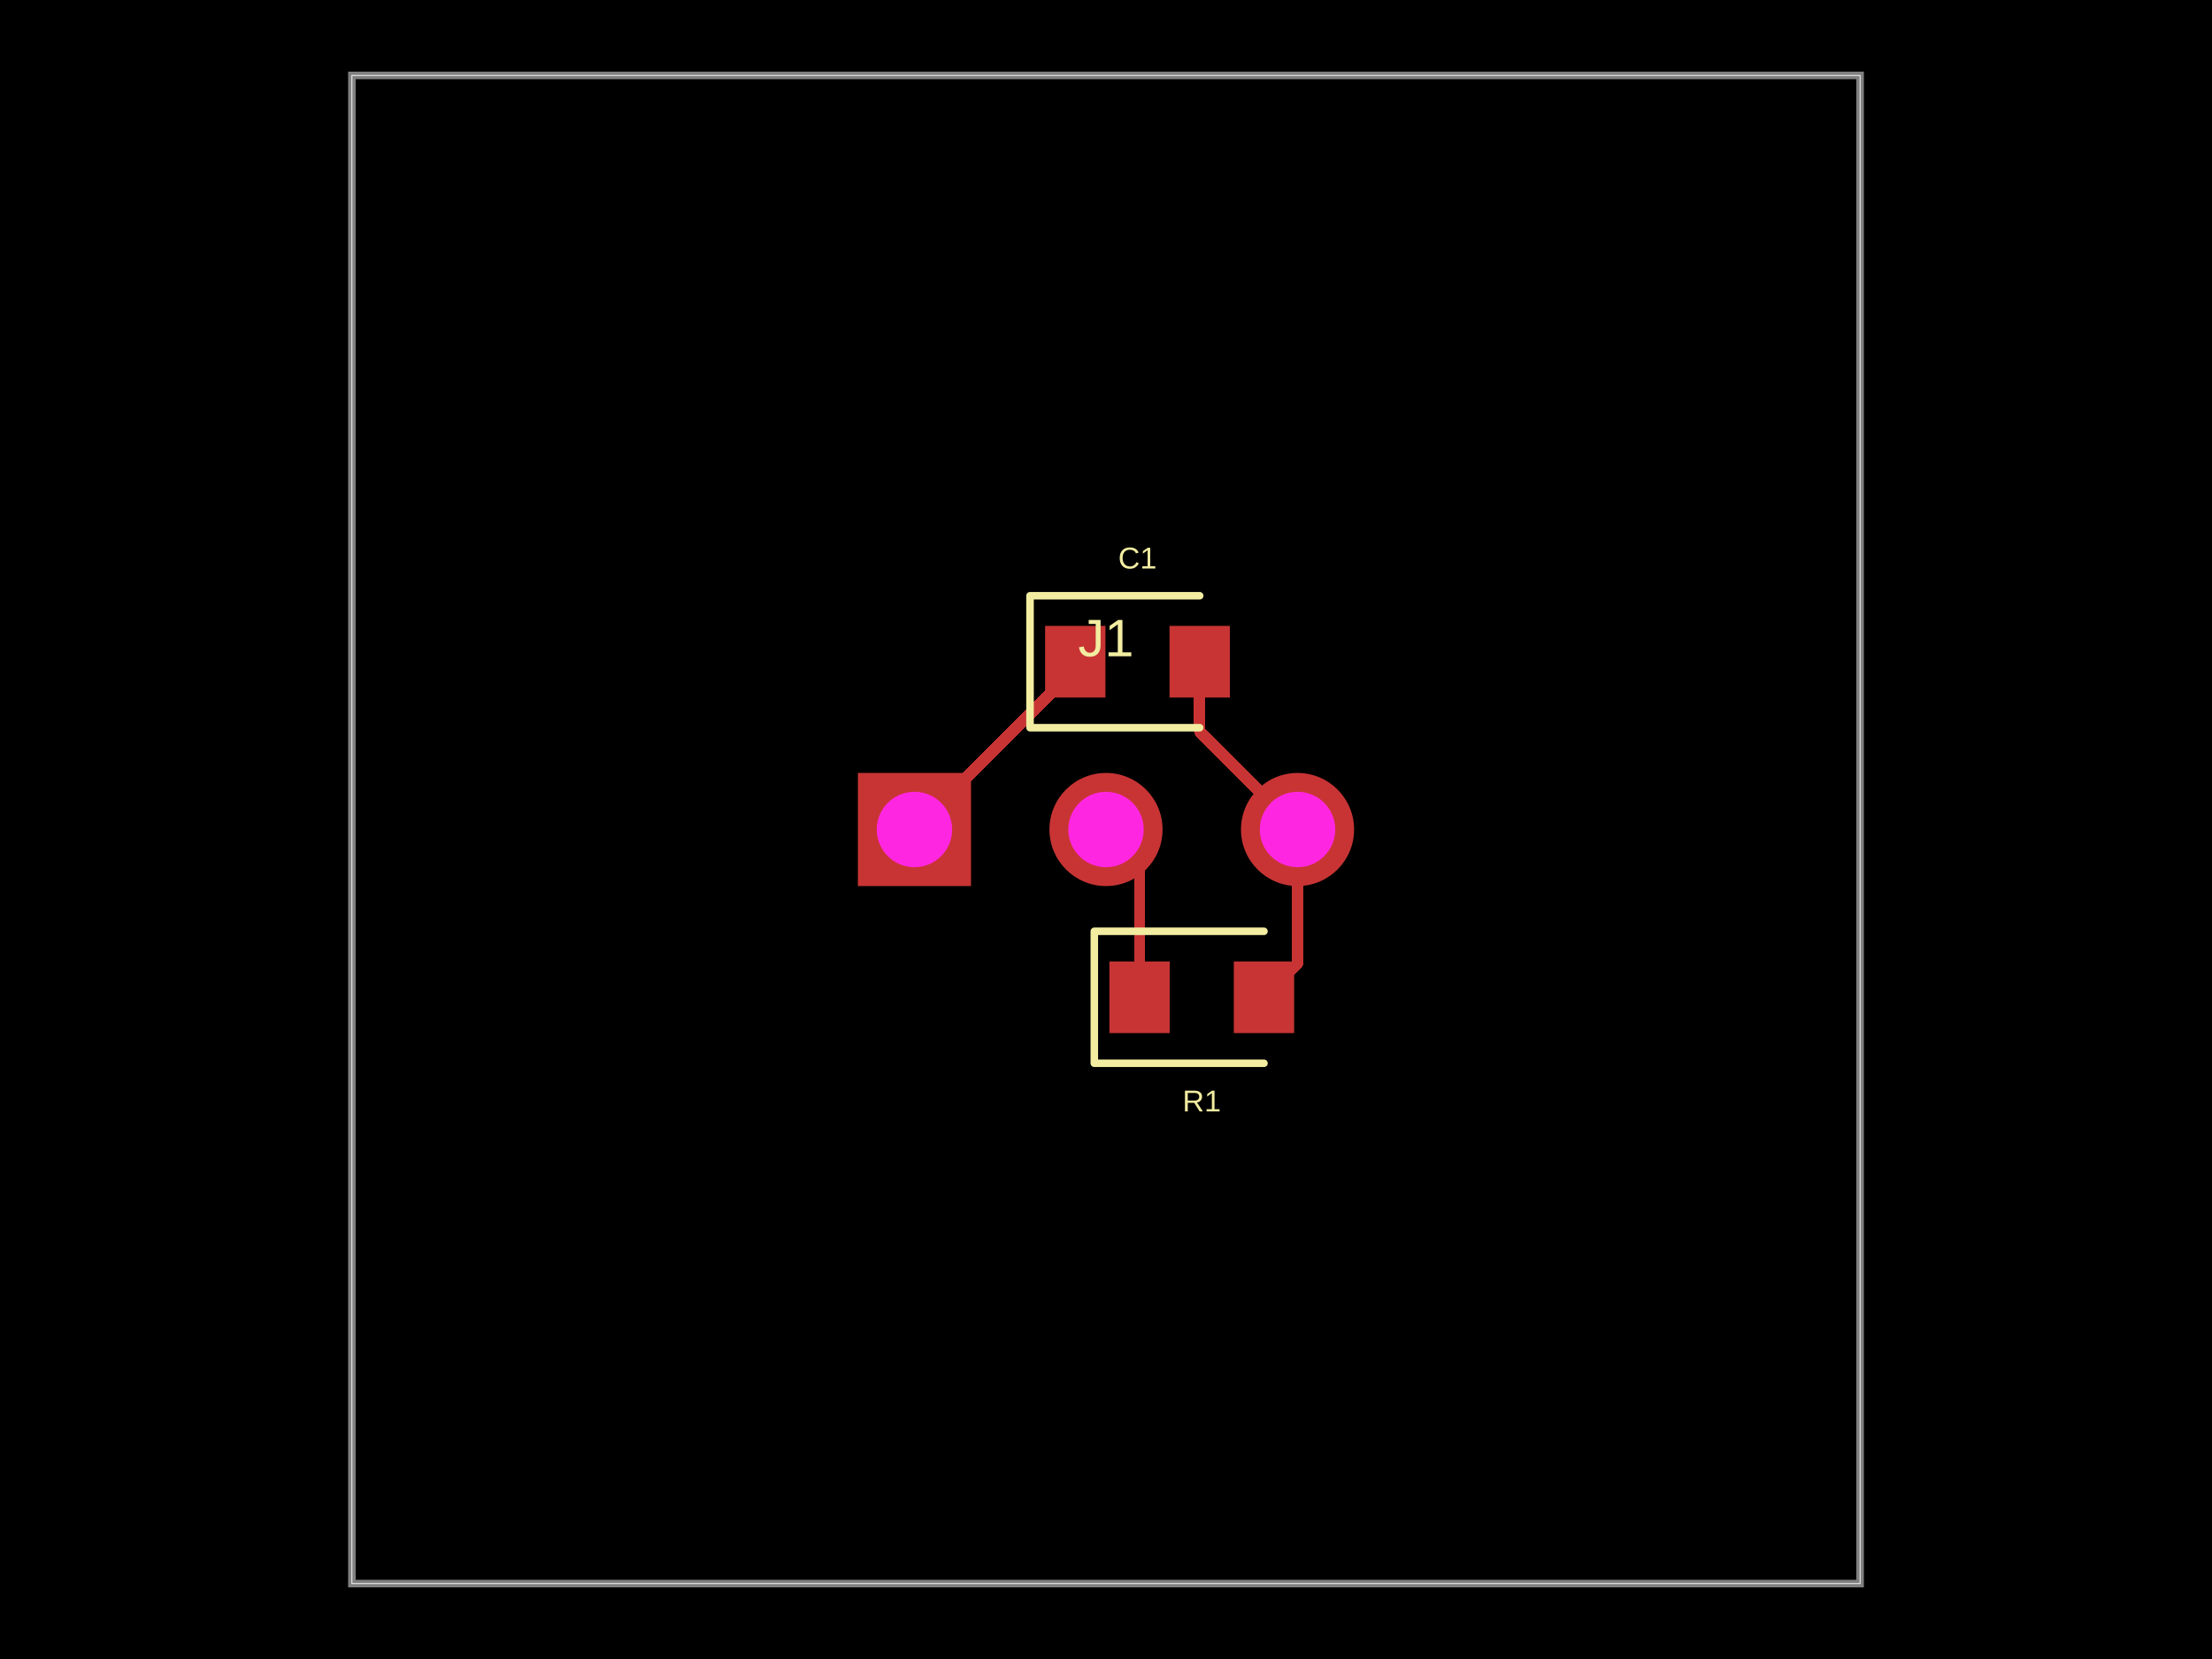
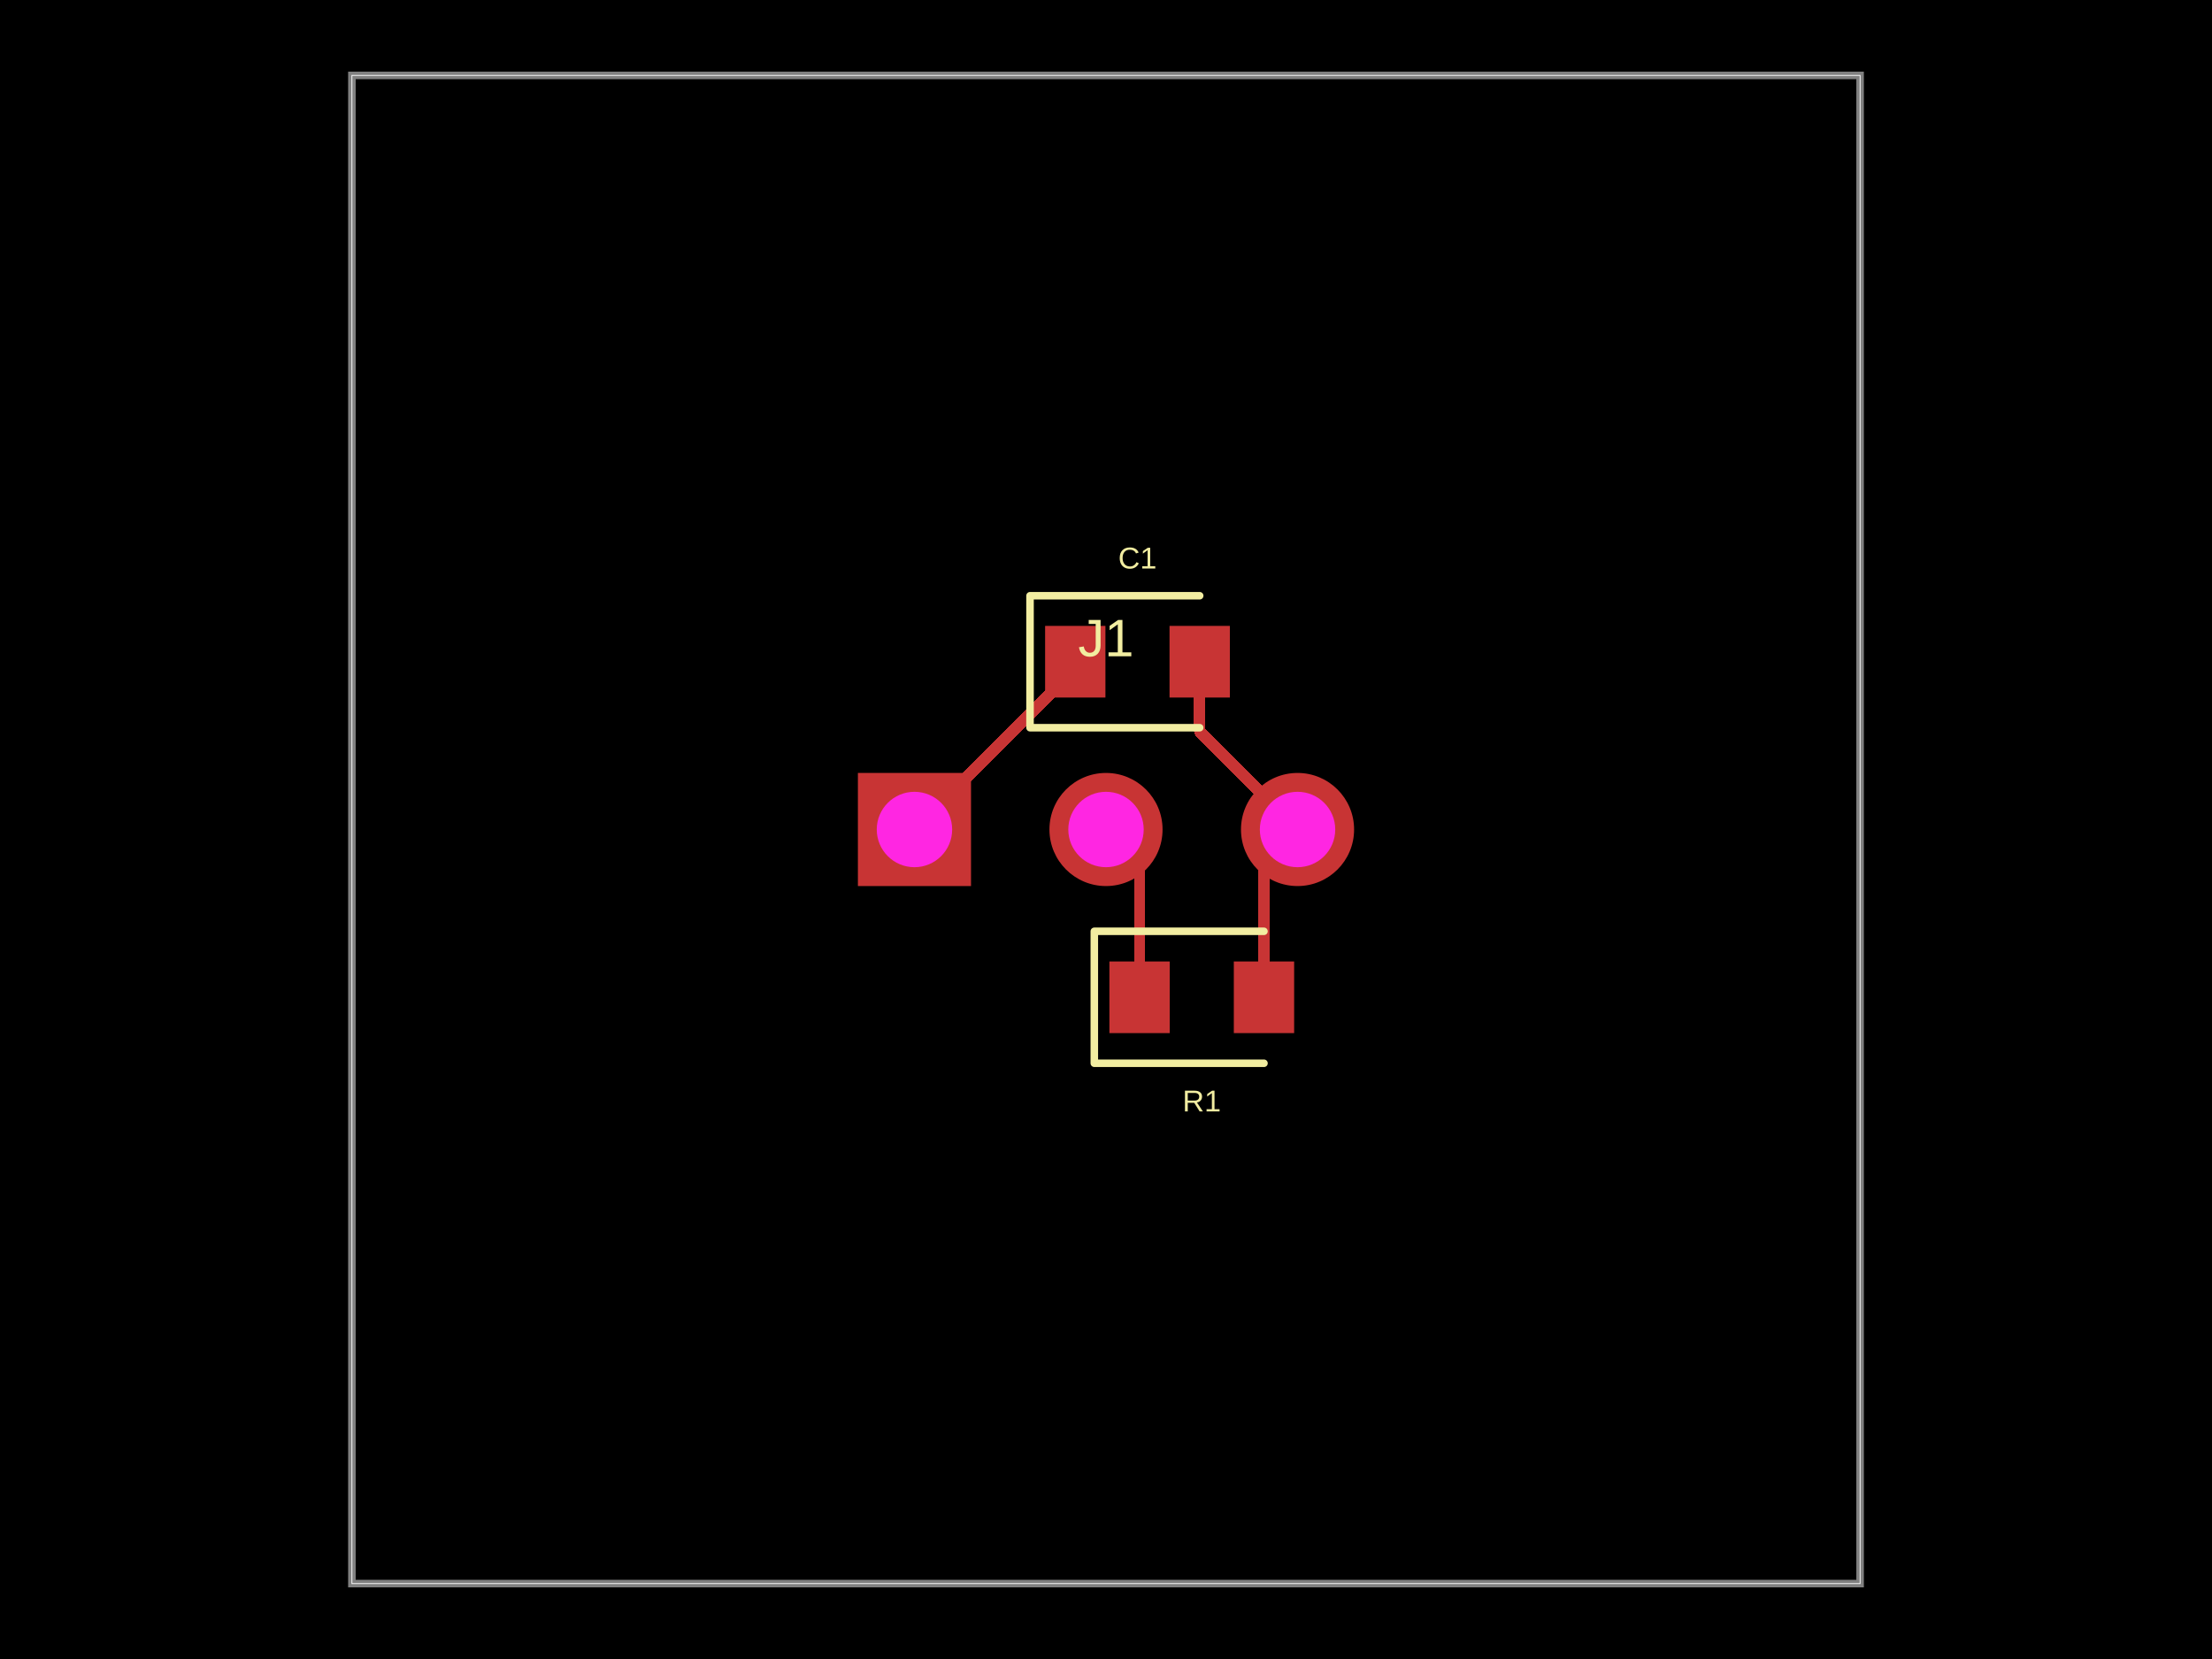
- <svg xmlns="http://www.w3.org/2000/svg" width="800" height="600" data-software-used-string="@tscircuit/core@0.0.854">
+ <svg xmlns="http://www.w3.org/2000/svg" width="800" height="600" data-software-used-string="@tscircuit/core@0.0.910">
  <style />
  <rect class="boundary" x="0" y="0" fill="#000" width="800" height="600" data-type="pcb_background" data-pcb-layer="global" />
  <rect class="pcb-boundary" fill="none" stroke="#fff" stroke-width="0.3" x="127.273" y="27.273" width="545.455" height="545.455" data-type="pcb_boundary" data-pcb-layer="global" />
  <path class="pcb-board" d="M 127.273 572.727 L 672.727 572.727 L 672.727 27.273 L 127.273 27.273 Z" fill="none" stroke="rgba(255, 255, 255, 0.5)" stroke-width="2.727" data-type="pcb_board" data-pcb-layer="board" />
  <rect class="pcb-pad" fill="rgb(200, 52, 52)" x="401.227" y="347.727" width="21.818" height="25.909" data-type="pcb_smtpad" data-pcb-layer="top" />
  <rect class="pcb-pad" fill="rgb(200, 52, 52)" x="446.227" y="347.727" width="21.818" height="25.909" data-type="pcb_smtpad" data-pcb-layer="top" />
  <rect class="pcb-pad" fill="rgb(200, 52, 52)" x="377.976" y="226.364" width="21.818" height="25.909" data-type="pcb_smtpad" data-pcb-layer="top" />
  <rect class="pcb-pad" fill="rgb(200, 52, 52)" x="422.976" y="226.364" width="21.818" height="25.909" data-type="pcb_smtpad" data-pcb-layer="top" />
-   <path class="pcb-trace" stroke="rgb(200, 52, 52)" fill="none" d="M 469.273 300 L 469.273 348.545" stroke-width="4.091" stroke-linecap="round" stroke-linejoin="round" shape-rendering="crispEdges" data-type="pcb_trace" data-pcb-layer="top" />
-   <path class="pcb-trace" stroke="rgb(200, 52, 52)" fill="none" d="M 469.273 348.545 L 457.136 360.682" stroke-width="4.091" stroke-linecap="round" stroke-linejoin="round" shape-rendering="crispEdges" data-type="pcb_trace" data-pcb-layer="top" />
+   <path class="pcb-trace" stroke="rgb(200, 52, 52)" fill="none" d="M 457.136 360.682 L 457.136 312.136" stroke-width="4.091" stroke-linecap="round" stroke-linejoin="round" shape-rendering="crispEdges" data-type="pcb_trace" data-pcb-layer="top" />
+   <path class="pcb-trace" stroke="rgb(200, 52, 52)" fill="none" d="M 457.136 312.136 L 469.273 300" stroke-width="4.091" stroke-linecap="round" stroke-linejoin="round" shape-rendering="crispEdges" data-type="pcb_trace" data-pcb-layer="top" />
  <path class="pcb-trace" stroke="rgb(200, 52, 52)" fill="none" d="M 433.885 239.318 L 433.885 264.612" stroke-width="4.091" stroke-linecap="round" stroke-linejoin="round" shape-rendering="crispEdges" data-type="pcb_trace" data-pcb-layer="top" />
  <path class="pcb-trace" stroke="rgb(200, 52, 52)" fill="none" d="M 433.885 264.612 L 469.273 300" stroke-width="4.091" stroke-linecap="round" stroke-linejoin="round" shape-rendering="crispEdges" data-type="pcb_trace" data-pcb-layer="top" />
  <path class="pcb-trace" stroke="rgb(200, 52, 52)" fill="none" d="M 412.136 360.682 L 412.136 312.136" stroke-width="4.091" stroke-linecap="round" stroke-linejoin="round" shape-rendering="crispEdges" data-type="pcb_trace" data-pcb-layer="top" />
  <path class="pcb-trace" stroke="rgb(200, 52, 52)" fill="none" d="M 412.136 312.136 L 400 300" stroke-width="4.091" stroke-linecap="round" stroke-linejoin="round" shape-rendering="crispEdges" data-type="pcb_trace" data-pcb-layer="top" />
  <path class="pcb-trace" stroke="rgb(200, 52, 52)" fill="none" d="M 388.885 239.318 L 388.885 241.842" stroke-width="4.091" stroke-linecap="round" stroke-linejoin="round" shape-rendering="crispEdges" data-type="pcb_trace" data-pcb-layer="top" />
  <path class="pcb-trace" stroke="rgb(200, 52, 52)" fill="none" d="M 388.885 241.842 L 330.727 300" stroke-width="4.091" stroke-linecap="round" stroke-linejoin="round" shape-rendering="crispEdges" data-type="pcb_trace" data-pcb-layer="top" />
  <text x="0" y="0" dx="0" dy="0" fill="#f2eda1" font-family="Arial, sans-serif" font-size="19.091" text-anchor="middle" dominant-baseline="central" transform="matrix(1,0,0,1,400,230.7273)" class="pcb-silkscreen-text pcb-silkscreen-top" data-pcb-silkscreen-text-id="pcb_component_0" stroke="none" data-type="pcb_silkscreen_text" data-pcb-layer="top">J1</text>
  <path class="pcb-silkscreen pcb-silkscreen-top" d="M 457.136 336.818 L 395.773 336.818 L 395.773 384.545 L 457.136 384.545" fill="none" stroke="#f2eda1" stroke-width="2.727" stroke-linecap="round" stroke-linejoin="round" data-pcb-component-id="pcb_component_1" data-pcb-silkscreen-path-id="pcb_silkscreen_path_0" data-type="pcb_silkscreen_path" data-pcb-layer="top" />
  <text x="0" y="0" dx="0" dy="0" fill="#f2eda1" font-family="Arial, sans-serif" font-size="10.909" text-anchor="middle" dominant-baseline="central" transform="matrix(1,0,0,1,434.6364,398.1818)" class="pcb-silkscreen-text pcb-silkscreen-top" data-pcb-silkscreen-text-id="pcb_component_1" stroke="none" data-type="pcb_silkscreen_text" data-pcb-layer="top">R1</text>
  <path class="pcb-silkscreen pcb-silkscreen-top" d="M 433.885 215.455 L 372.521 215.455 L 372.521 263.182 L 433.885 263.182" fill="none" stroke="#f2eda1" stroke-width="2.727" stroke-linecap="round" stroke-linejoin="round" data-pcb-component-id="pcb_component_2" data-pcb-silkscreen-path-id="pcb_silkscreen_path_1" data-type="pcb_silkscreen_path" data-pcb-layer="top" />
  <text x="0" y="0" dx="0" dy="0" fill="#f2eda1" font-family="Arial, sans-serif" font-size="10.909" text-anchor="middle" dominant-baseline="central" transform="matrix(1,0,0,1,411.3848,201.8182)" class="pcb-silkscreen-text pcb-silkscreen-top" data-pcb-silkscreen-text-id="pcb_component_2" stroke="none" data-type="pcb_silkscreen_text" data-pcb-layer="top">C1</text>
  <g data-type="pcb_plated_hole" data-pcb-layer="through">
    <rect class="pcb-hole-outer-pad" fill="rgb(200, 52, 52)" x="310.273" y="279.545" width="40.909" height="40.909" data-type="pcb_plated_hole" data-pcb-layer="top" />
    <circle class="pcb-hole-inner" fill="#FF26E2" cx="330.727" cy="300" r="13.636" data-type="pcb_plated_hole_drill" data-pcb-layer="drill" />
  </g>
  <g data-type="pcb_plated_hole" data-pcb-layer="through">
    <circle class="pcb-hole-outer" fill="rgb(200, 52, 52)" cx="400" cy="300" r="20.455" data-type="pcb_plated_hole" data-pcb-layer="top" />
    <circle class="pcb-hole-inner" fill="#FF26E2" cx="400" cy="300" r="13.636" data-type="pcb_plated_hole_drill" data-pcb-layer="drill" />
  </g>
  <g data-type="pcb_plated_hole" data-pcb-layer="through">
    <circle class="pcb-hole-outer" fill="rgb(200, 52, 52)" cx="469.273" cy="300" r="20.455" data-type="pcb_plated_hole" data-pcb-layer="top" />
    <circle class="pcb-hole-inner" fill="#FF26E2" cx="469.273" cy="300" r="13.636" data-type="pcb_plated_hole_drill" data-pcb-layer="drill" />
  </g>
</svg>
